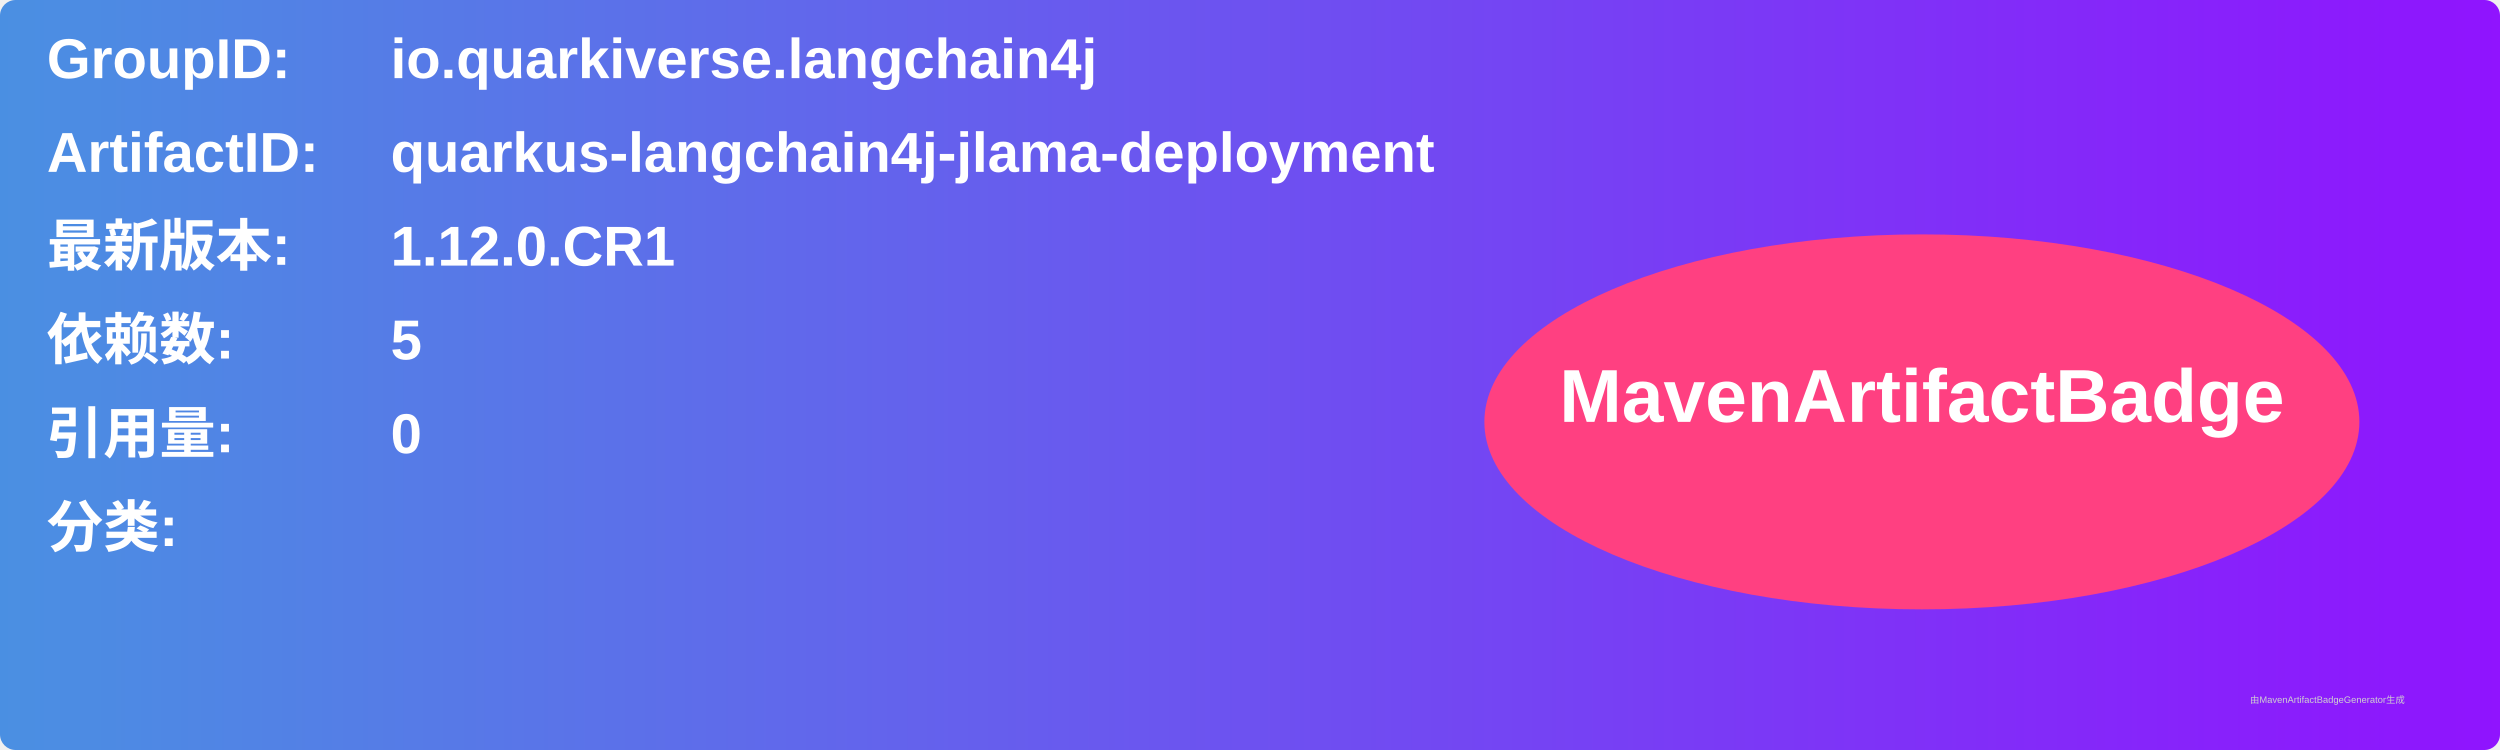
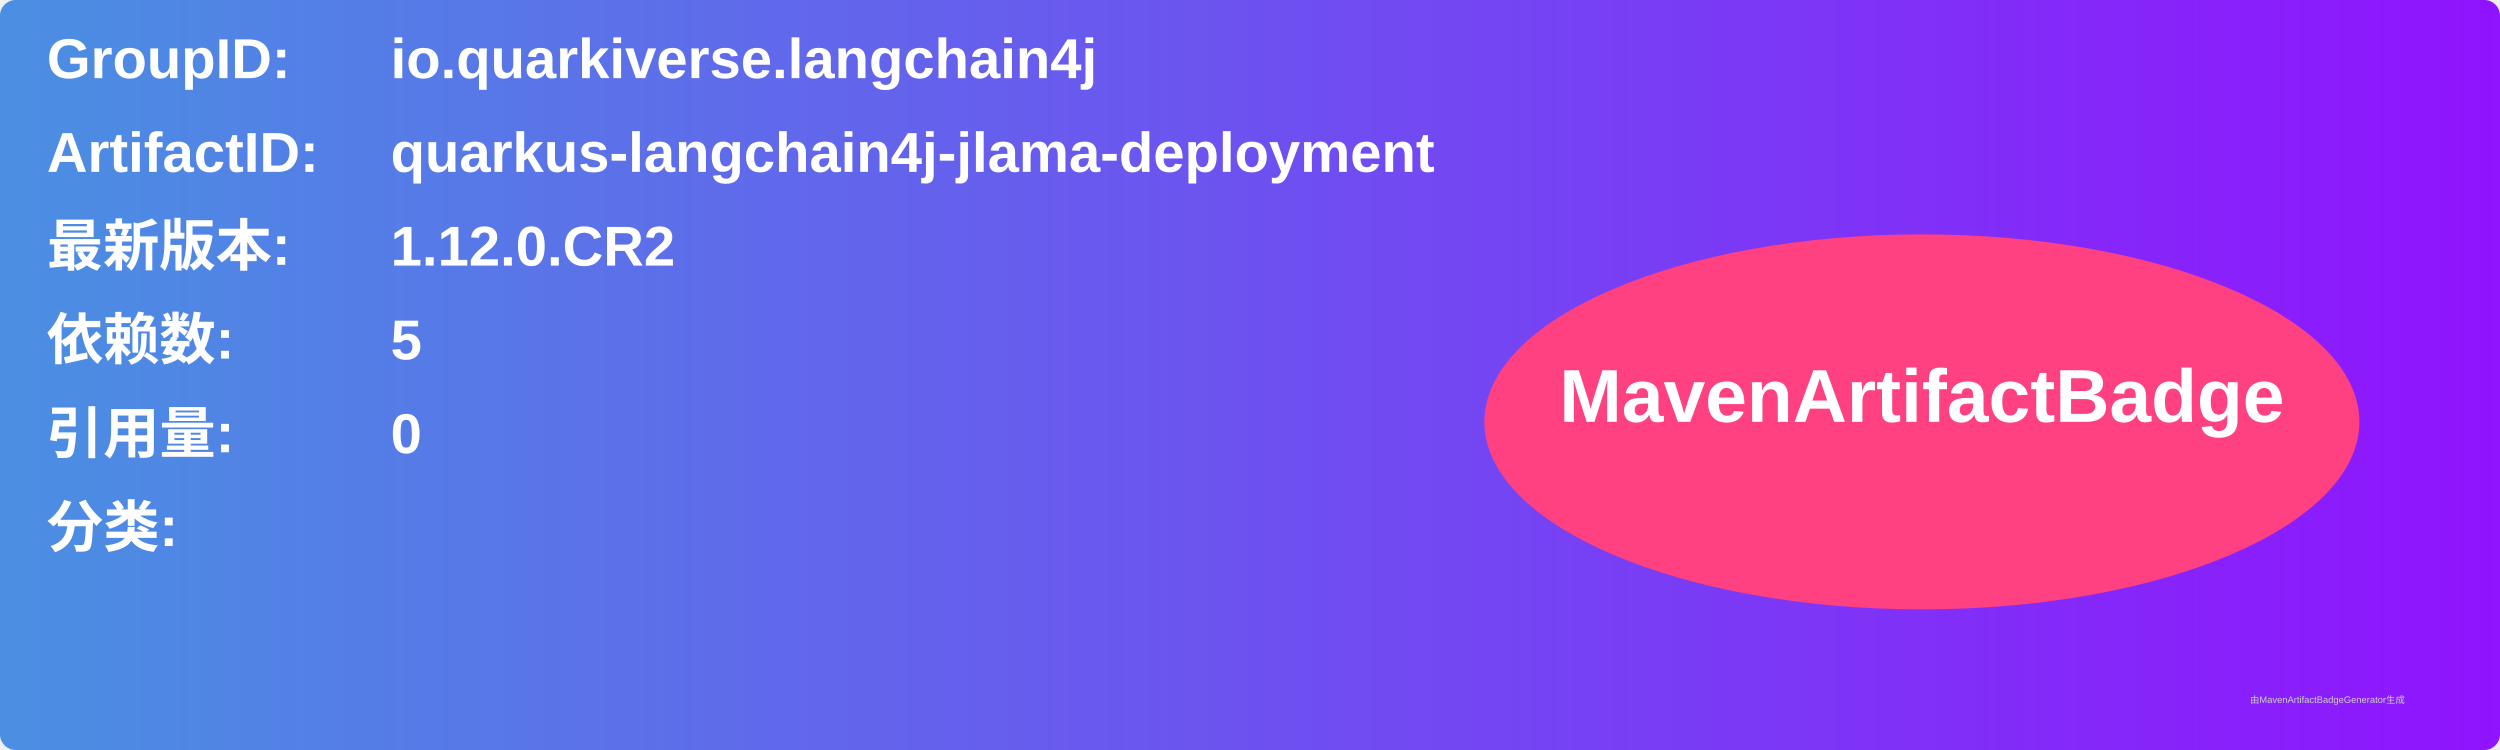
<svg xmlns="http://www.w3.org/2000/svg" width="800" height="240" viewBox="0 0 800 240">
  <linearGradient id="grad" x1="0%" y1="0%" x2="100%" y2="0%">
    <stop offset="0%" stop-color="#4a90e2" />
    <stop offset="100%" stop-color="#9013fe" />
  </linearGradient>
  <rect width="100%" height="100%" rx="5" ry="5" fill="url(#grad)" />
  <g transform="translate(15, 15)">
    <text x="0" y="10" font-family="Arial" font-size="18" fill="white" font-weight="bold" width="260">GroupID:</text>
    <text x="110" y="10" font-family="Arial" font-size="18" fill="white" font-weight="bold" width="460">io.quarkiverse.langchain4j</text>
    <text x="0" y="40" font-family="Arial" font-size="18" fill="white" font-weight="bold" width="260">ArtifactID:</text>
    <text x="110" y="40" font-family="Arial" font-size="18" fill="white" font-weight="bold" width="460">quarkus-langchain4j-jlama-deployment</text>
    <text x="0" y="70" font-family="Arial" font-size="18" fill="white" font-weight="bold">最新版本:</text>
    <text x="110" y="70" font-family="Arial" font-size="18" fill="white" font-weight="bold">
-       <tspan font-weight="bold">1.12.0.CR1</tspan>
+       <tspan font-weight="bold">1.12.0.CR2</tspan>
    </text>
    <text x="0" y="100" font-family="Arial" font-size="18" fill="white" font-weight="bold">依赖数: </text>
    <text x="110" y="100" font-family="Arial" font-size="18" fill="white">
      <tspan font-weight="bold">5</tspan>
    </text>
    <text x="0" y="130" font-family="Arial" font-size="18" fill="white" font-weight="bold">引用量: </text>
    <text x="110" y="130" font-family="Arial" font-size="18" fill="white">
      <tspan font-weight="bold">0</tspan>
    </text>
    <text x="0" y="160" font-family="Arial" font-size="18" fill="white" font-weight="bold">分类:</text>
    <text x="10" y="190" font-family="Arial" font-size="10" fill="white">
      <tspan font-weight="bold" />
    </text>
    <ellipse cx="600" cy="120" rx="140" ry="60" fill="#ff4081" />
    <text x="600" y="120" text-anchor="middle" font-family="Arial" font-size="24" fill="white" font-weight="bold">MavenArtifactBadge</text>
  </g>
  <text x="720" y="225" font-family="Arial" font-size="3" fill="#d0d0d0">由MavenArtifactBadgeGenerator生成</text>
</svg>
